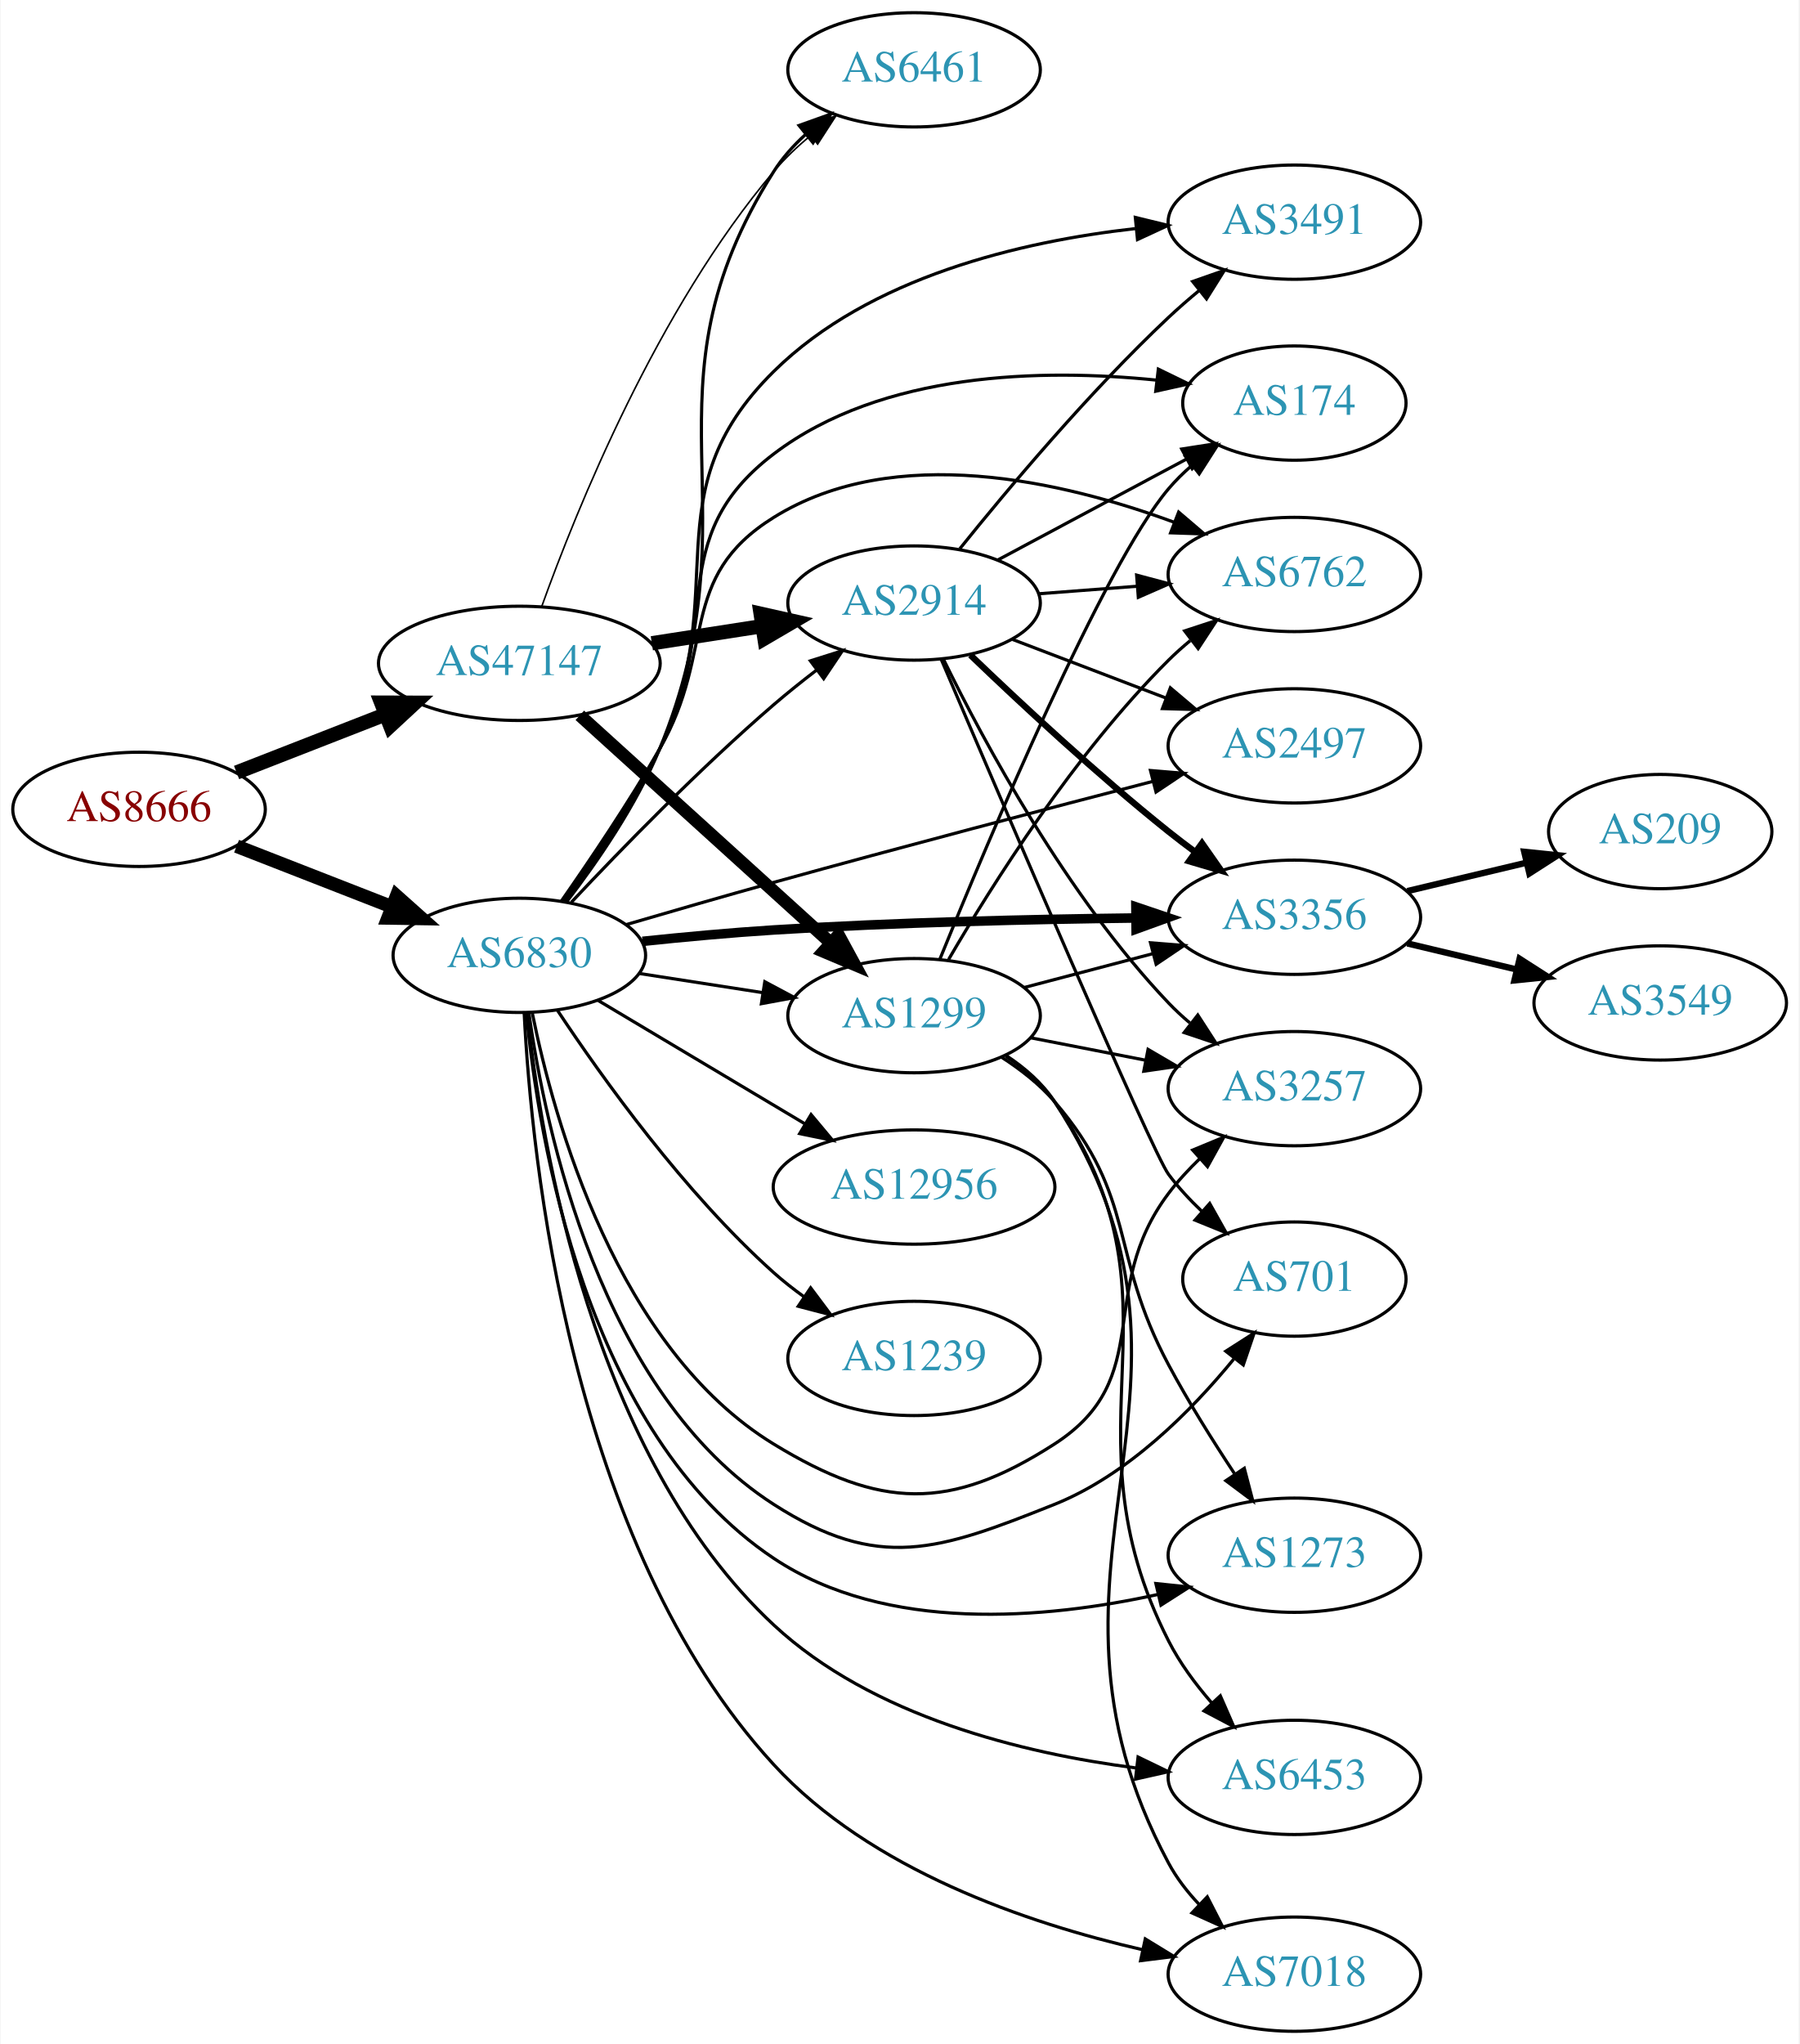
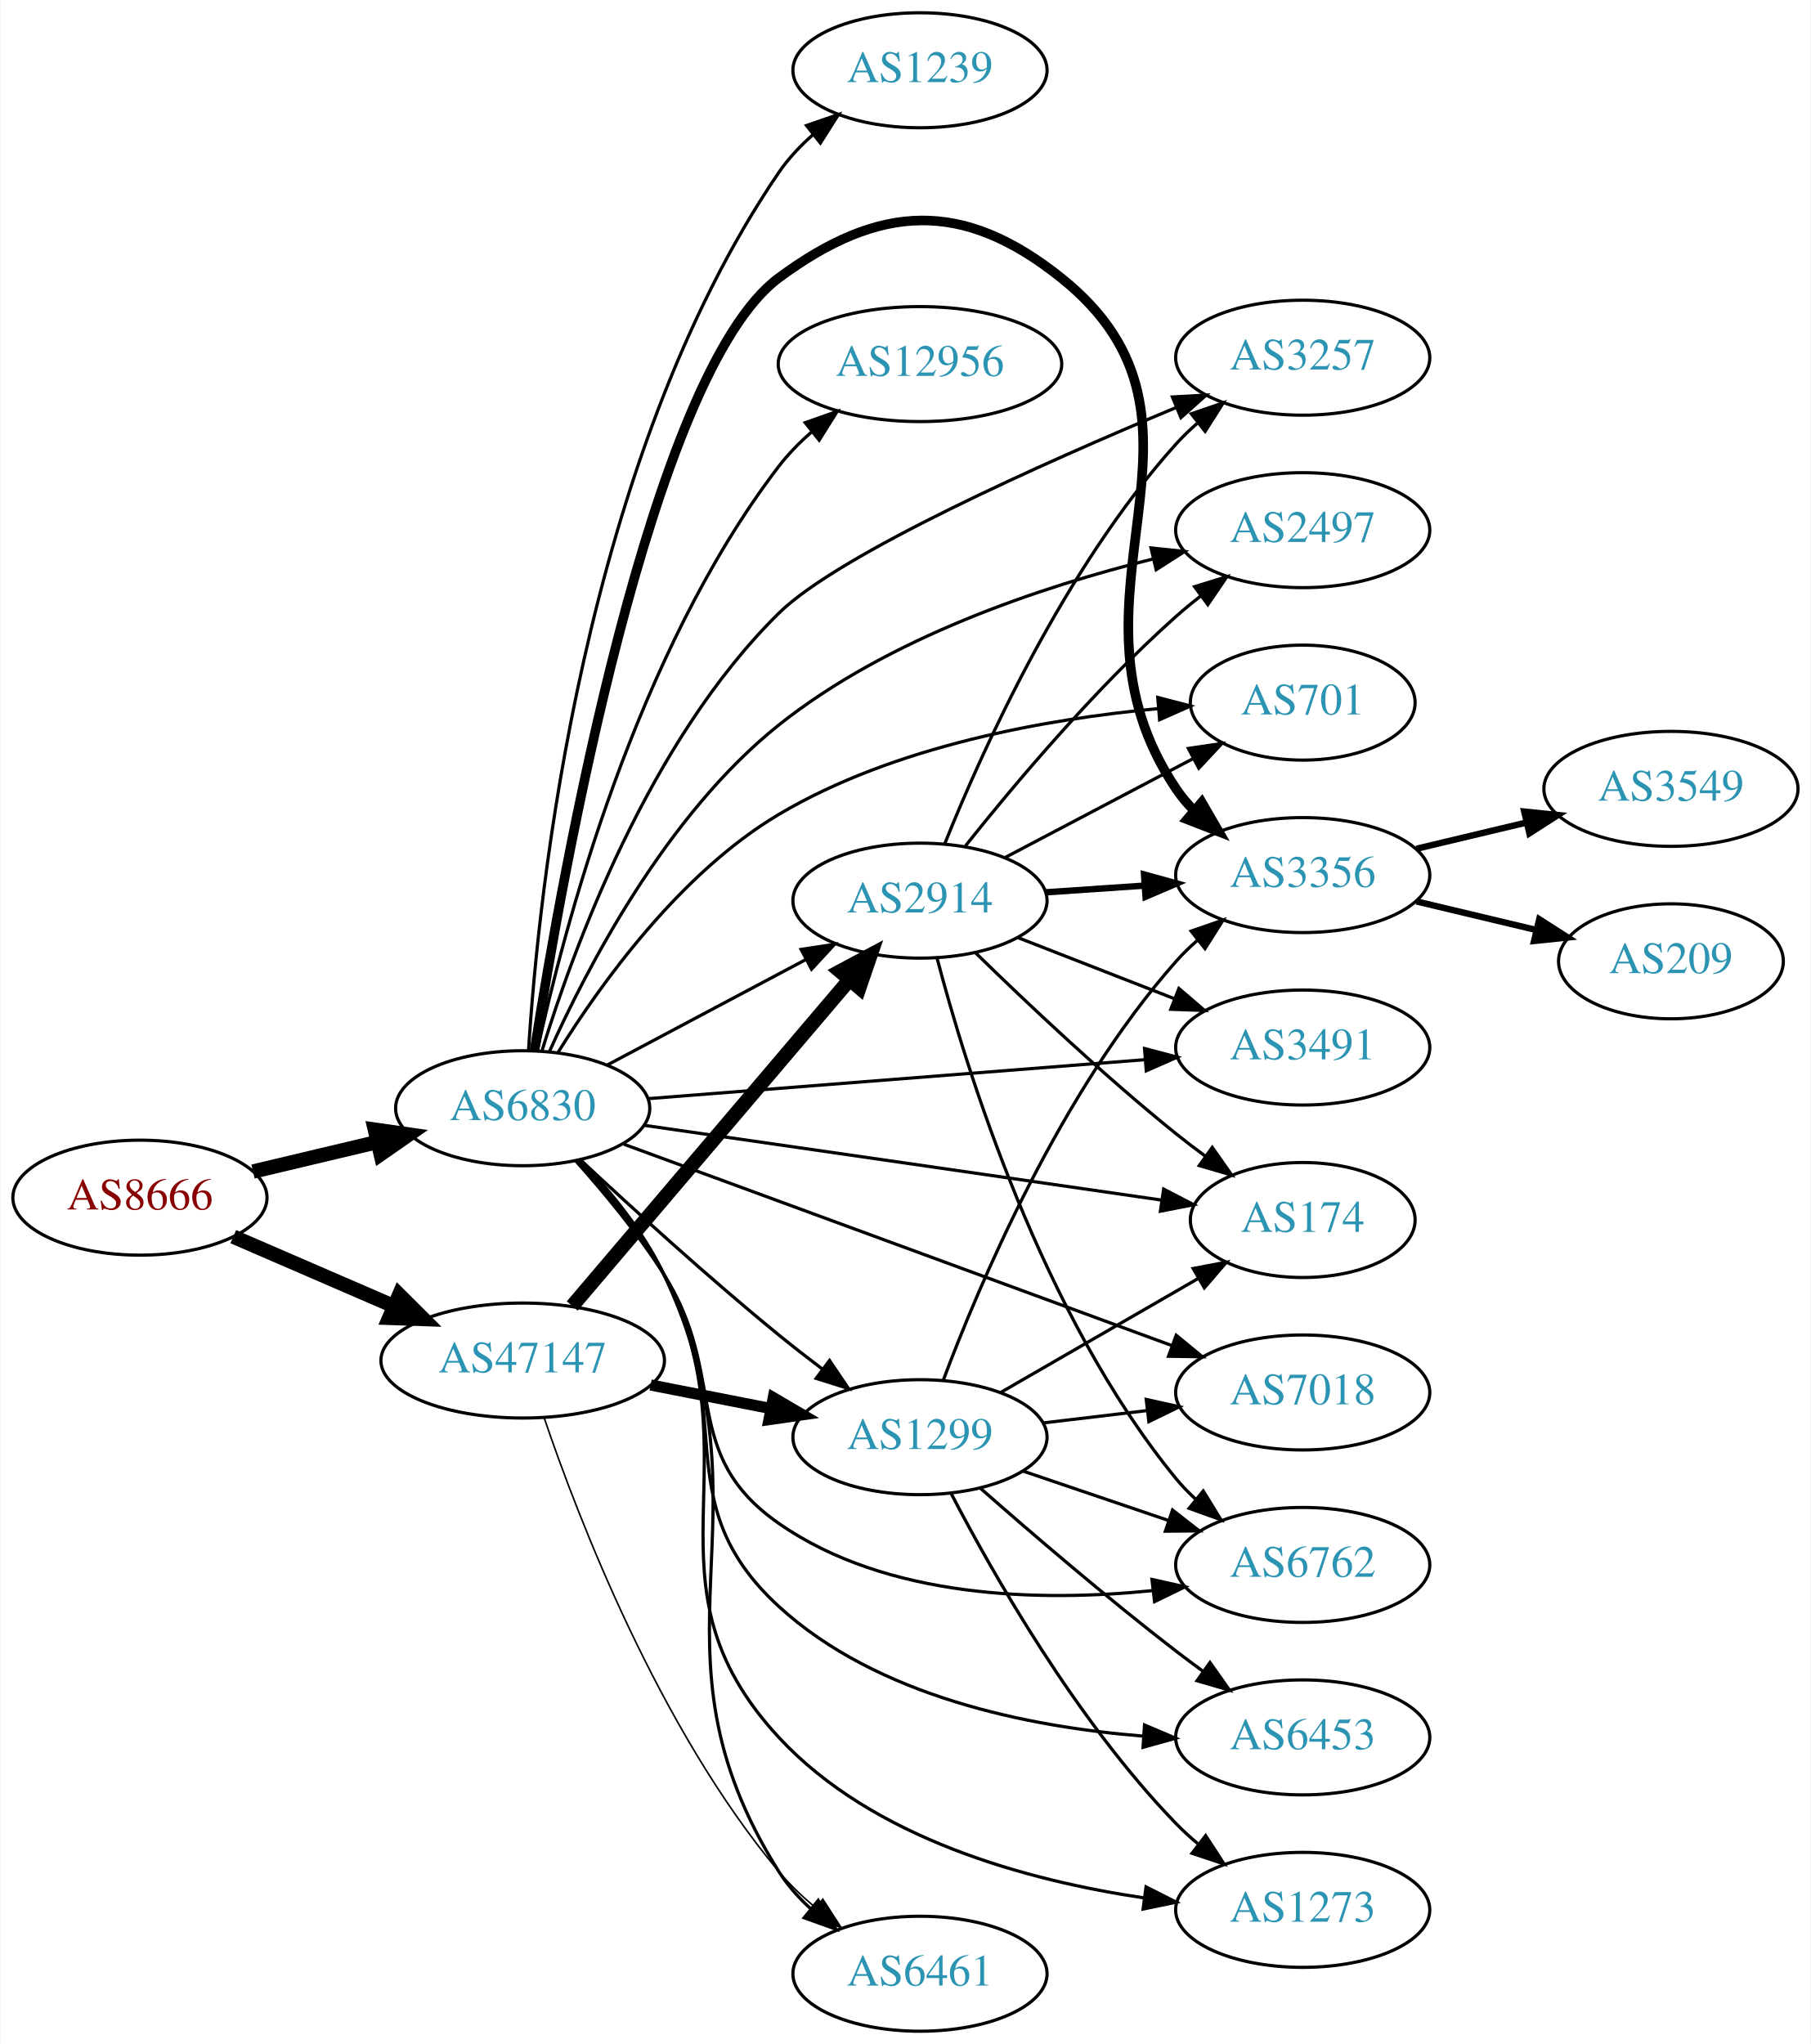
- <svg xmlns="http://www.w3.org/2000/svg" xmlns:xlink="http://www.w3.org/1999/xlink" width="567pt" height="644pt" viewBox="0.00 0.00 566.66 644.00">
-   <g id="graph0" class="graph" transform="scale(1 1) rotate(0) translate(4 640)">
-     <polygon fill="white" stroke="none" points="-4,4 -4,-640 562.663,-640 562.663,4 -4,4" />
+ <svg xmlns="http://www.w3.org/2000/svg" xmlns:xlink="http://www.w3.org/1999/xlink" width="567pt" height="640pt" viewBox="0.00 0.00 566.66 640.00">
+   <g id="graph0" class="graph" transform="scale(1 1) rotate(0) translate(4 636)">
+     <polygon fill="white" stroke="none" points="-4,4 -4,-636 562.663,-636 562.663,4 -4,4" />
    <g id="node1" class="node">
      <g id="a_node1">
        <a xlink:href="/asn/8666" xlink:title="AS8666 ~ FiberLink GmbH [AT]">
-           <ellipse fill="#ffffff" stroke="black" cx="39.647" cy="-385" rx="39.794" ry="18" />
-           <text text-anchor="middle" x="39.647" y="-381.3" font-family="Times,serif" font-size="14.00" fill="#880000">AS8666</text>
+           <ellipse fill="#ffffff" stroke="black" cx="39.647" cy="-261" rx="39.794" ry="18" />
+           <text text-anchor="middle" x="39.647" y="-257.3" font-family="Times,serif" font-size="14.00" fill="#880000">AS8666</text>
        </a>
      </g>
    </g>
    <g id="node2" class="node">
      <g id="a_node2">
        <a xlink:href="/asn/6830" xlink:title="AS6830 ~ LibertyGlobal [AT]">
-           <ellipse fill="#ffffff" stroke="black" cx="159.489" cy="-339" rx="39.794" ry="18" />
-           <text text-anchor="middle" x="159.489" y="-335.3" font-family="Times,serif" font-size="14.00" fill="#2c94b3">AS6830</text>
+           <ellipse fill="#ffffff" stroke="black" cx="159.489" cy="-289" rx="39.794" ry="18" />
+           <text text-anchor="middle" x="159.489" y="-285.3" font-family="Times,serif" font-size="14.00" fill="#2c94b3">AS6830</text>
        </a>
      </g>
    </g>
    <g id="edge1" class="edge">
-       <path fill="none" stroke="black" stroke-width="4.25" d="M70.383,-373.392C85.177,-367.618 103.254,-360.561 119.176,-354.346" />
-       <polygon fill="black" stroke="black" stroke-width="4.25" points="120.799,-357.705 128.762,-350.604 118.094,-350.776 120.799,-357.705" />
+       <path fill="none" stroke="black" stroke-width="4.5" d="M75.048,-269.174C87.163,-272.053 100.961,-275.331 113.8,-278.382" />
+       <polygon fill="black" stroke="black" stroke-width="4.5" points="113.201,-282.286 123.841,-280.767 115.022,-274.625 113.201,-282.286" />
    </g>
    <g id="node3" class="node">
      <g id="a_node3">
        <a xlink:href="/asn/47147" xlink:title="AS47147 ~ ANEXIA Internetdienstleistungs GmbH [AT]">
-           <ellipse fill="#ffffff" stroke="black" cx="159.489" cy="-431" rx="44.393" ry="18" />
-           <text text-anchor="middle" x="159.489" y="-427.3" font-family="Times,serif" font-size="14.00" fill="#2c94b3">AS47147</text>
+           <ellipse fill="#ffffff" stroke="black" cx="159.489" cy="-210" rx="44.393" ry="18" />
+           <text text-anchor="middle" x="159.489" y="-206.3" font-family="Times,serif" font-size="14.00" fill="#2c94b3">AS47147</text>
        </a>
      </g>
    </g>
    <g id="edge2" class="edge">
-       <path fill="none" stroke="black" stroke-width="4.5" d="M70.383,-396.608C84.612,-402.162 101.879,-408.902 117.344,-414.939" />
-       <polygon fill="black" stroke="black" stroke-width="4.5" points="115.949,-418.621 126.696,-418.59 118.813,-411.285 115.949,-418.621" />
+       <path fill="none" stroke="black" stroke-width="4.5" d="M68.873,-248.784C83.9,-242.281 102.622,-234.178 119.062,-227.063" />
+       <polygon fill="black" stroke="black" stroke-width="4.5" points="120.82,-230.593 128.433,-223.008 117.692,-223.366 120.82,-230.593" />
    </g>
    <g id="node4" class="node">
      <g id="a_node4">
-         <a xlink:href="/asn/6461" xlink:title="AS6461 ~ Zayo Bandwidth [US]">
-           <ellipse fill="#ffffff" stroke="black" cx="283.881" cy="-618" rx="39.794" ry="18" />
-           <text text-anchor="middle" x="283.881" y="-614.3" font-family="Times,serif" font-size="14.00" fill="#2c94b3">AS6461</text>
+         <a xlink:href="/asn/2914" xlink:title="AS2914 ~ NTT America, Inc. [US]">
+           <ellipse fill="#ffffff" stroke="black" cx="283.881" cy="-354" rx="39.794" ry="18" />
+           <text text-anchor="middle" x="283.881" y="-350.3" font-family="Times,serif" font-size="14.00" fill="#2c94b3">AS2914</text>
        </a>
      </g>
    </g>
    <g id="edge3" class="edge">
-       <path fill="none" stroke="black" d="M174.401,-355.873C184.041,-368.412 196.406,-386.337 203.685,-404 235.103,-480.236 195.59,-516.325 239.685,-586 242.352,-590.214 245.788,-594.063 249.555,-597.516" />
-       <polygon fill="black" stroke="black" points="247.639,-600.468 257.614,-604.037 252.042,-595.026 247.639,-600.468" />
+       <path fill="none" stroke="black" d="M185.849,-302.468C203.862,-312.034 228.27,-324.997 248.1,-335.528" />
+       <polygon fill="black" stroke="black" points="246.659,-338.726 257.133,-340.326 249.943,-332.544 246.659,-338.726" />
    </g>
    <g id="node5" class="node">
      <g id="a_node5">
-         <a xlink:href="/asn/2497" xlink:title="AS2497 ~ Internet Initiative Japan Inc. [JP]">
-           <ellipse fill="#ffffff" stroke="black" cx="403.724" cy="-405" rx="39.794" ry="18" />
-           <text text-anchor="middle" x="403.724" y="-401.3" font-family="Times,serif" font-size="14.00" fill="#2c94b3">AS2497</text>
+         <a xlink:href="/asn/1239" xlink:title="AS1239 ~ Sprint [US]">
+           <ellipse fill="#ffffff" stroke="black" cx="283.881" cy="-614" rx="39.794" ry="18" />
+           <text text-anchor="middle" x="283.881" y="-610.3" font-family="Times,serif" font-size="14.00" fill="#2c94b3">AS1239</text>
        </a>
      </g>
    </g>
    <g id="edge4" class="edge">
-       <path fill="none" stroke="black" d="M193.189,-348.694C207.446,-352.869 224.37,-357.757 239.685,-362 280.079,-373.191 326.292,-385.315 359.178,-393.828" />
-       <polygon fill="black" stroke="black" points="358.377,-397.236 368.935,-396.349 360.128,-390.458 358.377,-397.236" />
+       <path fill="none" stroke="black" d="M161.327,-307.19C164.376,-355.934 178.223,-491.89 239.685,-582 242.633,-586.323 246.362,-590.287 250.388,-593.842" />
+       <polygon fill="black" stroke="black" points="248.356,-596.697 258.369,-600.161 252.702,-591.209 248.356,-596.697" />
    </g>
    <g id="node6" class="node">
      <g id="a_node6">
-         <a xlink:href="/asn/174" xlink:title="AS174 ~ Cogent Communications [US]">
-           <ellipse fill="#ffffff" stroke="black" cx="403.724" cy="-513" rx="35.194" ry="18" />
-           <text text-anchor="middle" x="403.724" y="-509.3" font-family="Times,serif" font-size="14.00" fill="#2c94b3">AS174</text>
+         <a xlink:href="/asn/3356" xlink:title="AS3356 ~ Level 3 Parent, LLC [US]">
+           <ellipse fill="#ffffff" stroke="black" cx="403.724" cy="-362" rx="39.794" ry="18" />
+           <text text-anchor="middle" x="403.724" y="-358.3" font-family="Times,serif" font-size="14.00" fill="#2c94b3">AS3356</text>
        </a>
      </g>
    </g>
    <g id="edge5" class="edge">
-       <path fill="none" stroke="black" d="M173.293,-356.026C182.513,-368.785 194.836,-386.916 203.685,-404 224.071,-443.356 204.391,-470.189 239.685,-497 273.903,-522.993 324.52,-523.878 360.26,-520.238" />
-       <polygon fill="black" stroke="black" points="360.857,-523.692 370.379,-519.047 360.039,-516.74 360.857,-523.692" />
+       <path fill="none" stroke="black" stroke-width="3" d="M163.201,-307.145C171.689,-361.208 199.588,-519.298 239.685,-549 271.253,-572.384 297.401,-573.541 328.077,-549 384.994,-503.467 323.455,-449.52 364.077,-389 365.702,-386.579 367.623,-384.309 369.727,-382.195" />
+       <polygon fill="black" stroke="black" stroke-width="3" points="372.094,-384.776 377.415,-375.614 367.542,-379.458 372.094,-384.776" />
    </g>
    <g id="node7" class="node">
      <g id="a_node7">
-         <a xlink:href="/asn/6762" xlink:title="AS6762 ~ TELECOM ITALIA SPARKLE S.p.A. [IT]">
-           <ellipse fill="#ffffff" stroke="black" cx="403.724" cy="-459" rx="39.794" ry="18" />
-           <text text-anchor="middle" x="403.724" y="-455.3" font-family="Times,serif" font-size="14.00" fill="#2c94b3">AS6762</text>
+         <a xlink:href="/asn/12956" xlink:title="AS12956 ~ TELXIUS [ES]">
+           <ellipse fill="#ffffff" stroke="black" cx="283.881" cy="-522" rx="44.393" ry="18" />
+           <text text-anchor="middle" x="283.881" y="-518.3" font-family="Times,serif" font-size="14.00" fill="#2c94b3">AS12956</text>
        </a>
      </g>
    </g>
    <g id="edge6" class="edge">
-       <path fill="none" stroke="black" d="M172.658,-355.998C181.673,-368.894 194.018,-387.208 203.685,-404 221.733,-435.351 208.965,-457.897 239.685,-477 277.816,-500.711 330.826,-488.385 365.921,-475.42" />
-       <polygon fill="black" stroke="black" points="367.259,-478.654 375.317,-471.775 364.728,-472.128 367.259,-478.654" />
+       <path fill="none" stroke="black" d="M164.066,-307.049C172.175,-344.391 194.832,-431.519 239.685,-490 242.653,-493.869 246.209,-497.492 249.989,-500.808" />
+       <polygon fill="black" stroke="black" points="247.948,-503.658 257.946,-507.164 252.317,-498.188 247.948,-503.658" />
    </g>
    <g id="node8" class="node">
      <g id="a_node8">
-         <a xlink:href="/asn/1273" xlink:title="AS1273 ~ Vodafone Group PLC [EU]">
-           <ellipse fill="#ffffff" stroke="black" cx="403.724" cy="-150" rx="39.794" ry="18" />
-           <text text-anchor="middle" x="403.724" y="-146.3" font-family="Times,serif" font-size="14.00" fill="#2c94b3">AS1273</text>
+         <a xlink:href="/asn/3257" xlink:title="AS3257 ~ GTT [DE]">
+           <ellipse fill="#ffffff" stroke="black" cx="403.724" cy="-524" rx="39.794" ry="18" />
+           <text text-anchor="middle" x="403.724" y="-520.3" font-family="Times,serif" font-size="14.00" fill="#2c94b3">AS3257</text>
        </a>
      </g>
    </g>
    <g id="edge7" class="edge">
-       <path fill="none" stroke="black" d="M161.718,-320.803C165.478,-281.375 180.51,-188.444 239.685,-149 275.163,-125.351 325.337,-129.879 360.63,-137.612" />
-       <polygon fill="black" stroke="black" points="360.081,-141.079 370.618,-139.972 361.691,-134.266 360.081,-141.079" />
+       <path fill="none" stroke="black" d="M165.558,-307.062C175.209,-338.548 198.974,-403.943 239.685,-444 258.45,-462.464 322.109,-490.88 364.107,-508.408" />
+       <polygon fill="black" stroke="black" points="362.917,-511.704 373.496,-512.296 365.596,-505.236 362.917,-511.704" />
    </g>
    <g id="node9" class="node">
      <g id="a_node9">
-         <a xlink:href="/asn/3356" xlink:title="AS3356 ~ Level 3 Parent, LLC [US]">
-           <ellipse fill="#ffffff" stroke="black" cx="403.724" cy="-351" rx="39.794" ry="18" />
-           <text text-anchor="middle" x="403.724" y="-347.3" font-family="Times,serif" font-size="14.00" fill="#2c94b3">AS3356</text>
+         <a xlink:href="/asn/2497" xlink:title="AS2497 ~ Internet Initiative Japan Inc. [JP]">
+           <ellipse fill="#ffffff" stroke="black" cx="403.724" cy="-470" rx="39.794" ry="18" />
+           <text text-anchor="middle" x="403.724" y="-466.3" font-family="Times,serif" font-size="14.00" fill="#2c94b3">AS2497</text>
        </a>
      </g>
    </g>
    <g id="edge8" class="edge">
-       <path fill="none" stroke="black" stroke-width="3" d="M198.307,-343.412C211.395,-344.782 226.169,-346.153 239.685,-347 277.933,-349.398 321.313,-350.378 353.705,-350.77" />
-       <polygon fill="black" stroke="black" stroke-width="3" points="353.779,-354.271 363.816,-350.877 353.854,-347.271 353.779,-354.271" />
+       <path fill="none" stroke="black" d="M167.8,-306.615C179.391,-332.517 204.349,-380.847 239.685,-409 273.999,-436.338 321.824,-452.287 356.803,-460.972" />
+       <polygon fill="black" stroke="black" points="356.222,-464.431 366.76,-463.336 357.839,-457.621 356.222,-464.431" />
    </g>
    <g id="node10" class="node">
      <g id="a_node10">
-         <a xlink:href="/asn/701" xlink:title="AS701 ~ UUNET [US]">
-           <ellipse fill="#ffffff" stroke="black" cx="403.724" cy="-237" rx="35.194" ry="18" />
-           <text text-anchor="middle" x="403.724" y="-233.3" font-family="Times,serif" font-size="14.00" fill="#2c94b3">AS701</text>
+         <a xlink:href="/asn/7018" xlink:title="AS7018 ~ AT&amp;T Services, Inc. [US]">
+           <ellipse fill="#ffffff" stroke="black" cx="403.724" cy="-200" rx="39.794" ry="18" />
+           <text text-anchor="middle" x="403.724" y="-196.3" font-family="Times,serif" font-size="14.00" fill="#2c94b3">AS7018</text>
        </a>
      </g>
    </g>
    <g id="edge9" class="edge">
-       <path fill="none" stroke="black" d="M162.483,-320.991C167.635,-284.228 185.065,-201.067 239.685,-166 272.744,-144.776 291.597,-151.422 328.077,-166 351.13,-175.213 371.13,-195.308 384.609,-211.776" />
-       <polygon fill="black" stroke="black" points="382.119,-214.273 391.046,-219.981 387.627,-209.953 382.119,-214.273" />
+       <path fill="none" stroke="black" d="M191.168,-277.728C234.76,-261.712 314.665,-232.354 362.816,-214.663" />
+       <polygon fill="black" stroke="black" points="364.114,-217.914 372.294,-211.18 361.7,-211.344 364.114,-217.914" />
    </g>
    <g id="node11" class="node">
      <g id="a_node11">
-         <a xlink:href="/asn/6453" xlink:title="AS6453 ~ TATA COMMUNICATIONS (AMERICA) INC [US]">
-           <ellipse fill="#ffffff" stroke="black" cx="403.724" cy="-80" rx="39.794" ry="18" />
-           <text text-anchor="middle" x="403.724" y="-76.3" font-family="Times,serif" font-size="14.00" fill="#2c94b3">AS6453</text>
+         <a xlink:href="/asn/701" xlink:title="AS701 ~ UUNET [US]">
+           <ellipse fill="#ffffff" stroke="black" cx="403.724" cy="-416" rx="35.194" ry="18" />
+           <text text-anchor="middle" x="403.724" y="-412.3" font-family="Times,serif" font-size="14.00" fill="#2c94b3">AS701</text>
        </a>
      </g>
    </g>
    <g id="edge10" class="edge">
-       <path fill="none" stroke="black" d="M161.973,-320.777C166.275,-280.097 182.375,-181.285 239.685,-128 270.662,-99.199 318.069,-87.602 353.792,-82.973" />
-       <polygon fill="black" stroke="black" points="354.469,-86.418 364.003,-81.796 353.668,-79.464 354.469,-86.418" />
+       <path fill="none" stroke="black" d="M170.635,-306.608C183.771,-327.734 208.696,-362.603 239.685,-381 276.007,-402.563 323.887,-410.916 358.351,-414.112" />
+       <polygon fill="black" stroke="black" points="358.337,-417.623 368.589,-414.948 358.907,-410.646 358.337,-417.623" />
    </g>
    <g id="node12" class="node">
      <g id="a_node12">
-         <a xlink:href="/asn/2914" xlink:title="AS2914 ~ NTT America, Inc. [US]">
-           <ellipse fill="#ffffff" stroke="black" cx="283.881" cy="-450" rx="39.794" ry="18" />
-           <text text-anchor="middle" x="283.881" y="-446.3" font-family="Times,serif" font-size="14.00" fill="#2c94b3">AS2914</text>
+         <a xlink:href="/asn/1299" xlink:title="AS1299 ~ Telia Carrier [EU]">
+           <ellipse fill="#ffffff" stroke="black" cx="283.881" cy="-186" rx="39.794" ry="18" />
+           <text text-anchor="middle" x="283.881" y="-182.3" font-family="Times,serif" font-size="14.00" fill="#2c94b3">AS1299</text>
        </a>
      </g>
    </g>
    <g id="edge11" class="edge">
-       <path fill="none" stroke="black" d="M175.905,-355.753C191.402,-372.257 216.286,-397.852 239.685,-418 243.929,-421.654 248.556,-425.353 253.154,-428.875" />
-       <polygon fill="black" stroke="black" points="251.205,-431.788 261.309,-434.976 255.398,-426.183 251.205,-431.788" />
+       <path fill="none" stroke="black" d="M177.693,-272.728C193.466,-258.017 217.649,-235.975 239.685,-218 244.024,-214.46 248.702,-210.822 253.322,-207.326" />
+       <polygon fill="black" stroke="black" points="255.563,-210.021 261.489,-201.238 251.379,-204.409 255.563,-210.021" />
    </g>
    <g id="node13" class="node">
      <g id="a_node13">
-         <a xlink:href="/asn/12956" xlink:title="AS12956 ~ TELXIUS [ES]">
-           <ellipse fill="#ffffff" stroke="black" cx="283.881" cy="-266" rx="44.393" ry="18" />
-           <text text-anchor="middle" x="283.881" y="-262.3" font-family="Times,serif" font-size="14.00" fill="#2c94b3">AS12956</text>
+         <a xlink:href="/asn/174" xlink:title="AS174 ~ Cogent Communications [US]">
+           <ellipse fill="#ffffff" stroke="black" cx="403.724" cy="-254" rx="35.194" ry="18" />
+           <text text-anchor="middle" x="403.724" y="-250.3" font-family="Times,serif" font-size="14.00" fill="#2c94b3">AS174</text>
        </a>
      </g>
    </g>
    <g id="edge12" class="edge">
-       <path fill="none" stroke="black" d="M184.378,-324.752C202.921,-313.691 228.855,-298.223 249.458,-285.935" />
-       <polygon fill="black" stroke="black" points="251.418,-288.841 258.213,-280.713 247.832,-282.83 251.418,-288.841" />
+       <path fill="none" stroke="black" d="M197.543,-283.646C241.161,-277.344 313.481,-266.894 359.582,-260.233" />
+       <polygon fill="black" stroke="black" points="360.172,-263.685 369.569,-258.79 359.171,-256.757 360.172,-263.685" />
    </g>
    <g id="node14" class="node">
      <g id="a_node14">
-         <a xlink:href="/asn/3257" xlink:title="AS3257 ~ GTT [DE]">
-           <ellipse fill="#ffffff" stroke="black" cx="403.724" cy="-297" rx="39.794" ry="18" />
-           <text text-anchor="middle" x="403.724" y="-293.3" font-family="Times,serif" font-size="14.00" fill="#2c94b3">AS3257</text>
+         <a xlink:href="/asn/6453" xlink:title="AS6453 ~ TATA COMMUNICATIONS (AMERICA) INC [US]">
+           <ellipse fill="#ffffff" stroke="black" cx="403.724" cy="-92" rx="39.794" ry="18" />
+           <text text-anchor="middle" x="403.724" y="-88.3" font-family="Times,serif" font-size="14.00" fill="#2c94b3">AS6453</text>
        </a>
      </g>
    </g>
    <g id="edge13" class="edge">
-       <path fill="none" stroke="black" d="M163.571,-320.839C170.397,-287.032 190.283,-215.146 239.685,-185 273.22,-164.536 295.037,-163.747 328.077,-185 360.528,-205.874 340.855,-233.186 364.077,-264 366.978,-267.849 370.4,-271.558 373.989,-275.011" />
-       <polygon fill="black" stroke="black" points="371.689,-277.65 381.478,-281.704 376.354,-272.43 371.689,-277.65" />
+       <path fill="none" stroke="black" d="M176.976,-272.357C185.847,-262.681 196.425,-249.883 203.685,-237 227.7,-194.388 203.629,-166.052 239.685,-133 270.526,-104.728 317.95,-95.263 353.714,-92.407" />
+       <polygon fill="black" stroke="black" points="354.185,-95.884 363.937,-91.743 353.731,-88.898 354.185,-95.884" />
    </g>
    <g id="node15" class="node">
      <g id="a_node15">
-         <a xlink:href="/asn/1239" xlink:title="AS1239 ~ Sprint [US]">
-           <ellipse fill="#ffffff" stroke="black" cx="283.881" cy="-212" rx="39.794" ry="18" />
-           <text text-anchor="middle" x="283.881" y="-208.3" font-family="Times,serif" font-size="14.00" fill="#2c94b3">AS1239</text>
+         <a xlink:href="/asn/1273" xlink:title="AS1273 ~ Vodafone Group PLC [EU]">
+           <ellipse fill="#ffffff" stroke="black" cx="403.724" cy="-38" rx="39.794" ry="18" />
+           <text text-anchor="middle" x="403.724" y="-34.3" font-family="Times,serif" font-size="14.00" fill="#2c94b3">AS1273</text>
        </a>
      </g>
    </g>
    <g id="edge14" class="edge">
-       <path fill="none" stroke="black" d="M171.549,-321.598C185.606,-300.385 211.461,-264.249 239.685,-239 242.641,-236.356 245.887,-233.81 249.23,-231.408" />
-       <polygon fill="black" stroke="black" points="251.284,-234.245 257.632,-225.763 247.38,-228.434 251.284,-234.245" />
+       <path fill="none" stroke="black" d="M177.43,-272.599C186.442,-262.999 197.011,-250.196 203.685,-237 233.655,-177.747 194.562,-140.713 239.685,-92 269.134,-60.208 317.694,-47.109 354.173,-41.726" />
+       <polygon fill="black" stroke="black" points="354.665,-45.191 364.116,-40.403 353.742,-38.252 354.665,-45.191" />
    </g>
    <g id="node16" class="node">
      <g id="a_node16">
-         <a xlink:href="/asn/1299" xlink:title="AS1299 ~ Telia Carrier [EU]">
-           <ellipse fill="#ffffff" stroke="black" cx="283.881" cy="-320" rx="39.794" ry="18" />
-           <text text-anchor="middle" x="283.881" y="-316.3" font-family="Times,serif" font-size="14.00" fill="#2c94b3">AS1299</text>
+         <a xlink:href="/asn/3491" xlink:title="AS3491 ~ PCCW Global, Inc. [US]">
+           <ellipse fill="#ffffff" stroke="black" cx="403.724" cy="-308" rx="39.794" ry="18" />
+           <text text-anchor="middle" x="403.724" y="-304.3" font-family="Times,serif" font-size="14.00" fill="#2c94b3">AS3491</text>
        </a>
      </g>
    </g>
    <g id="edge15" class="edge">
-       <path fill="none" stroke="black" d="M197.211,-333.299C209.434,-331.402 223.217,-329.262 236.097,-327.263" />
-       <polygon fill="black" stroke="black" points="236.841,-330.689 246.185,-325.697 235.767,-323.772 236.841,-330.689" />
+       <path fill="none" stroke="black" d="M198.605,-291.99C240.72,-295.293 308.633,-300.62 354.438,-304.213" />
+       <polygon fill="black" stroke="black" points="354.188,-307.704 364.431,-304.996 354.735,-300.725 354.188,-307.704" />
    </g>
    <g id="node17" class="node">
      <g id="a_node17">
-         <a xlink:href="/asn/7018" xlink:title="AS7018 ~ AT&amp;T Services, Inc. [US]">
-           <ellipse fill="#ffffff" stroke="black" cx="403.724" cy="-18" rx="39.794" ry="18" />
-           <text text-anchor="middle" x="403.724" y="-14.3" font-family="Times,serif" font-size="14.00" fill="#2c94b3">AS7018</text>
+         <a xlink:href="/asn/6461" xlink:title="AS6461 ~ Zayo Bandwidth [US]">
+           <ellipse fill="#ffffff" stroke="black" cx="283.881" cy="-18" rx="39.794" ry="18" />
+           <text text-anchor="middle" x="283.881" y="-14.3" font-family="Times,serif" font-size="14.00" fill="#2c94b3">AS6461</text>
        </a>
      </g>
    </g>
    <g id="edge16" class="edge">
-       <path fill="none" stroke="black" d="M161.006,-320.999C163.268,-275.387 175.352,-153.944 239.685,-84 270.107,-50.925 319.431,-34.066 355.871,-25.71" />
-       <polygon fill="black" stroke="black" points="356.744,-29.102 365.781,-23.572 355.268,-22.259 356.744,-29.102" />
+       <path fill="none" stroke="black" d="M177.703,-272.733C186.801,-263.174 197.364,-250.369 203.685,-237 239.864,-160.485 194.605,-121.633 239.685,-50 242.341,-45.779 245.771,-41.926 249.535,-38.471" />
+       <polygon fill="black" stroke="black" points="252.022,-40.961 257.591,-31.948 247.617,-35.521 252.022,-40.961" />
    </g>
    <g id="node18" class="node">
      <g id="a_node18">
-         <a xlink:href="/asn/3491" xlink:title="AS3491 ~ PCCW Global, Inc. [US]">
-           <ellipse fill="#ffffff" stroke="black" cx="403.724" cy="-570" rx="39.794" ry="18" />
-           <text text-anchor="middle" x="403.724" y="-566.3" font-family="Times,serif" font-size="14.00" fill="#2c94b3">AS3491</text>
+         <a xlink:href="/asn/6762" xlink:title="AS6762 ~ TELECOM ITALIA SPARKLE S.p.A. [IT]">
+           <ellipse fill="#ffffff" stroke="black" cx="403.724" cy="-146" rx="39.794" ry="18" />
+           <text text-anchor="middle" x="403.724" y="-142.3" font-family="Times,serif" font-size="14.00" fill="#2c94b3">AS6762</text>
        </a>
      </g>
    </g>
    <g id="edge17" class="edge">
-       <path fill="none" stroke="black" d="M173.681,-355.834C183.093,-368.498 195.487,-386.594 203.685,-404 227.229,-453.989 200.358,-484.185 239.685,-523 269.835,-552.758 317.559,-563.914 353.599,-567.977" />
-       <polygon fill="black" stroke="black" points="353.609,-571.495 363.902,-568.984 354.29,-564.528 353.609,-571.495" />
+       <path fill="none" stroke="black" d="M176.076,-272.529C184.871,-262.706 195.67,-249.706 203.685,-237 224.057,-204.708 208.368,-180.841 239.685,-159 273.602,-135.346 321.689,-134.397 356.85,-137.975" />
+       <polygon fill="black" stroke="black" points="356.519,-141.46 366.859,-139.149 357.335,-134.508 356.519,-141.46" />
+     </g>
+     <g id="edge20" class="edge">
+       <path fill="none" stroke="black" stroke-width="4.5" d="M175.01,-227.084C196.541,-252.417 237.051,-300.079 261.835,-329.238" />
+       <polygon fill="black" stroke="black" stroke-width="4.5" points="258.903,-331.868 268.379,-336.938 264.903,-326.768 258.903,-331.868" />
+     </g>
+     <g id="edge21" class="edge">
+       <path fill="none" stroke="black" stroke-width="3.5" d="M199.551,-202.34C211.466,-200.004 224.675,-197.414 236.998,-194.997" />
+       <polygon fill="black" stroke="black" stroke-width="3.5" points="237.954,-198.377 247.093,-193.018 236.607,-191.507 237.954,-198.377" />
    </g>
    <g id="edge22" class="edge">
-       <path fill="none" stroke="black" stroke-width="0.5" d="M166.511,-448.823C177.467,-479.378 202.965,-542.65 239.685,-586 243.067,-589.992 247.039,-593.771 251.181,-597.238" />
-       <polygon fill="black" stroke="black" stroke-width="0.5" points="249.198,-600.129 259.245,-603.495 253.49,-594.599 249.198,-600.129" />
-     </g>
-     <g id="edge21" class="edge">
-       <path fill="none" stroke="black" stroke-width="4.5" d="M201.244,-437.327C212.318,-439.046 224.401,-440.922 235.794,-442.69" />
-       <polygon fill="black" stroke="black" stroke-width="4.5" points="235.529,-446.634 246.014,-444.277 236.737,-438.852 235.529,-446.634" />
-     </g>
-     <g id="edge20" class="edge">
-       <path fill="none" stroke="black" stroke-width="4" d="M178.548,-414.622C199.458,-395.658 234.038,-364.297 257.61,-342.919" />
-       <polygon fill="black" stroke="black" stroke-width="4" points="260.09,-345.395 265.146,-336.085 255.387,-340.21 260.09,-345.395" />
+       <path fill="none" stroke="black" stroke-width="0.5" d="M166.202,-192.093C176.849,-160.732 202.108,-94.939 239.685,-50 243.041,-45.986 246.999,-42.196 251.134,-38.723" />
+       <polygon fill="black" stroke="black" stroke-width="0.5" points="253.444,-41.361 259.193,-32.462 249.149,-35.834 253.444,-41.361" />
+     </g>
+     <g id="edge23" class="edge">
+       <path fill="none" stroke="black" stroke-width="2" d="M323.141,-356.597C333.021,-357.268 343.787,-357.999 354.117,-358.7" />
+       <polygon fill="black" stroke="black" stroke-width="2" points="354.038,-362.203 364.252,-359.388 354.512,-355.219 354.038,-362.203" />
+     </g>
+     <g id="edge27" class="edge">
+       <path fill="none" stroke="black" d="M291.668,-371.897C303.225,-400.685 328.933,-457.995 364.077,-497 366.08,-499.223 368.3,-501.362 370.633,-503.395" />
+       <polygon fill="black" stroke="black" points="368.831,-506.432 378.852,-509.871 373.163,-500.933 368.831,-506.432" />
+     </g>
+     <g id="edge28" class="edge">
+       <path fill="none" stroke="black" d="M298.12,-371.147C313.045,-389.907 338.572,-420.325 364.077,-443 366.524,-445.175 369.15,-447.33 371.839,-449.417" />
+       <polygon fill="black" stroke="black" points="369.857,-452.304 379.98,-455.431 374.016,-446.674 369.857,-452.304" />
+     </g>
+     <g id="edge26" class="edge">
+       <path fill="none" stroke="black" d="M310.451,-367.453C327.708,-376.532 350.656,-388.606 369.349,-398.441" />
+       <polygon fill="black" stroke="black" points="367.932,-401.65 378.412,-403.209 371.191,-395.455 367.932,-401.65" />
+     </g>
+     <g id="edge29" class="edge">
+       <path fill="none" stroke="black" d="M301.287,-337.654C316.909,-322.389 341.345,-299.28 364.077,-281 366.991,-278.657 370.096,-276.29 373.231,-273.982" />
+       <polygon fill="black" stroke="black" points="375.395,-276.738 381.488,-268.071 371.32,-271.046 375.395,-276.738" />
+     </g>
+     <g id="edge25" class="edge">
+       <path fill="none" stroke="black" d="M314.618,-342.392C329.412,-336.618 347.489,-329.561 363.41,-323.346" />
+       <polygon fill="black" stroke="black" points="364.954,-326.501 372.997,-319.604 362.408,-319.98 364.954,-326.501" />
+     </g>
+     <g id="edge24" class="edge">
+       <path fill="none" stroke="black" d="M289.213,-336.08C298.284,-301.471 321.998,-224.326 364.077,-173 365.926,-170.745 368.008,-168.595 370.224,-166.564" />
+       <polygon fill="black" stroke="black" points="372.573,-169.165 378.122,-160.139 368.156,-163.734 372.573,-169.165" />
    </g>
    <g id="node19" class="node">
      <g id="a_node19">
-         <a xlink:href="/asn/209" xlink:title="AS209 ~ CenturyLink Communications, LLC [US]">
-           <ellipse fill="#ffffff" stroke="black" cx="519.017" cy="-378" rx="35.194" ry="18" />
-           <text text-anchor="middle" x="519.017" y="-374.3" font-family="Times,serif" font-size="14.00" fill="#2c94b3">AS209</text>
+         <a xlink:href="/asn/3549" xlink:title="AS3549 ~ Level 3 Parent, LLC [US]">
+           <ellipse fill="#ffffff" stroke="black" cx="519.017" cy="-389" rx="39.794" ry="18" />
+           <text text-anchor="middle" x="519.017" y="-385.3" font-family="Times,serif" font-size="14.00" fill="#2c94b3">AS3549</text>
        </a>
      </g>
    </g>
    <g id="edge18" class="edge">
-       <path fill="none" stroke="black" stroke-width="2" d="M439.331,-359.248C451.125,-362.058 464.43,-365.229 476.698,-368.153" />
-       <polygon fill="black" stroke="black" stroke-width="2" points="476.164,-371.624 486.703,-370.537 477.787,-364.814 476.164,-371.624" />
+       <path fill="none" stroke="black" stroke-width="2" d="M439.331,-370.248C450.202,-372.838 462.357,-375.735 473.799,-378.462" />
+       <polygon fill="black" stroke="black" stroke-width="2" points="473.082,-381.889 483.621,-380.803 474.705,-375.08 473.082,-381.889" />
    </g>
    <g id="node20" class="node">
      <g id="a_node20">
-         <a xlink:href="/asn/3549" xlink:title="AS3549 ~ Level 3 Parent, LLC [US]">
-           <ellipse fill="#ffffff" stroke="black" cx="519.017" cy="-324" rx="39.794" ry="18" />
-           <text text-anchor="middle" x="519.017" y="-320.3" font-family="Times,serif" font-size="14.00" fill="#2c94b3">AS3549</text>
+         <a xlink:href="/asn/209" xlink:title="AS209 ~ CenturyLink Communications, LLC [US]">
+           <ellipse fill="#ffffff" stroke="black" cx="519.017" cy="-335" rx="35.194" ry="18" />
+           <text text-anchor="middle" x="519.017" y="-331.3" font-family="Times,serif" font-size="14.00" fill="#2c94b3">AS209</text>
        </a>
      </g>
    </g>
    <g id="edge19" class="edge">
-       <path fill="none" stroke="black" stroke-width="2" d="M439.331,-342.752C450.202,-340.162 462.357,-337.265 473.799,-334.538" />
-       <polygon fill="black" stroke="black" stroke-width="2" points="474.705,-337.92 483.621,-332.197 473.082,-331.111 474.705,-337.92" />
+       <path fill="none" stroke="black" stroke-width="2" d="M439.331,-353.752C451.125,-350.942 464.43,-347.771 476.698,-344.847" />
+       <polygon fill="black" stroke="black" stroke-width="2" points="477.787,-348.186 486.703,-342.463 476.164,-341.376 477.787,-348.186" />
    </g>
    <g id="edge33" class="edge">
-       <path fill="none" stroke="black" d="M314.923,-438.528C329.605,-432.921 347.466,-426.101 363.236,-420.079" />
-       <polygon fill="black" stroke="black" points="364.644,-423.288 372.737,-416.451 362.146,-416.749 364.644,-423.288" />
-     </g>
-     <g id="edge36" class="edge">
-       <path fill="none" stroke="black" d="M310.161,-463.515C327.597,-472.836 350.943,-485.317 369.826,-495.413" />
-       <polygon fill="black" stroke="black" points="368.223,-498.524 378.692,-500.153 371.524,-492.351 368.223,-498.524" />
+       <path fill="none" stroke="black" d="M291.125,-203.7C302.242,-233.387 327.759,-293.987 364.077,-335 366.061,-337.24 368.267,-339.392 370.59,-341.433" />
+       <polygon fill="black" stroke="black" points="368.779,-344.463 378.793,-347.924 373.123,-338.974 368.779,-344.463" />
+     </g>
+     <g id="edge31" class="edge">
+       <path fill="none" stroke="black" d="M322.491,-190.468C332.802,-191.693 344.12,-193.038 354.92,-194.321" />
+       <polygon fill="black" stroke="black" points="354.724,-197.822 365.067,-195.526 355.55,-190.871 354.724,-197.822" />
+     </g>
+     <g id="edge34" class="edge">
+       <path fill="none" stroke="black" d="M309.013,-199.925C326.917,-210.256 351.498,-224.441 370.993,-235.69" />
+       <polygon fill="black" stroke="black" points="369.415,-238.82 379.826,-240.787 372.914,-232.757 369.415,-238.82" />
    </g>
    <g id="edge32" class="edge">
-       <path fill="none" stroke="black" d="M323.141,-452.922C333.021,-453.677 343.787,-454.499 354.117,-455.288" />
-       <polygon fill="black" stroke="black" points="354.015,-458.79 364.252,-456.062 354.548,-451.81 354.015,-458.79" />
-     </g>
-     <g id="edge31" class="edge">
-       <path fill="none" stroke="black" stroke-width="2" d="M301.626,-433.614C317.285,-418.576 341.57,-395.972 364.077,-378 366.782,-375.841 369.647,-373.658 372.546,-371.519" />
-       <polygon fill="black" stroke="black" stroke-width="2" points="374.622,-374.337 380.701,-365.66 370.538,-368.652 374.622,-374.337" />
+       <path fill="none" stroke="black" d="M302.732,-170.078C318.532,-156.186 342.384,-135.697 364.077,-119 366.82,-116.889 369.71,-114.739 372.626,-112.62" />
+       <polygon fill="black" stroke="black" points="374.692,-115.445 380.804,-106.791 370.629,-109.745 374.692,-115.445" />
+     </g>
+     <g id="edge30" class="edge">
+       <path fill="none" stroke="black" d="M293.572,-168.499C306.533,-143.561 332.784,-97.255 364.077,-65 366.161,-62.852 368.438,-60.767 370.81,-58.771" />
+       <polygon fill="black" stroke="black" points="373.33,-61.247 379.102,-52.362 369.049,-55.708 373.33,-61.247" />
    </g>
    <g id="edge35" class="edge">
-       <path fill="none" stroke="black" d="M292.437,-432.251C311.213,-388.223 358.858,-277.021 364.077,-270 367.157,-265.858 370.847,-261.886 374.707,-258.222" />
-       <polygon fill="black" stroke="black" points="377.04,-260.831 382.227,-251.593 372.411,-255.58 377.04,-260.831" />
-     </g>
-     <g id="edge34" class="edge">
-       <path fill="none" stroke="black" d="M293.196,-432.183C305.879,-406.288 332.002,-357.676 364.077,-324 366.141,-321.833 368.404,-319.734 370.766,-317.729" />
-       <polygon fill="black" stroke="black" points="373.289,-320.201 379.04,-311.303 368.995,-314.673 373.289,-320.201" />
-     </g>
-     <g id="edge30" class="edge">
-       <path fill="none" stroke="black" d="M298.304,-467.114C313.391,-485.888 339.059,-516.475 364.077,-540 367.14,-542.88 370.464,-545.768 373.832,-548.553" />
-       <polygon fill="black" stroke="black" points="371.674,-551.309 381.673,-554.813 376.042,-545.838 371.674,-551.309" />
-     </g>
-     <g id="edge24" class="edge">
-       <path fill="none" stroke="black" d="M291.971,-337.703C307.257,-375.335 343.587,-461.824 364.077,-486 366.247,-488.56 368.713,-490.992 371.325,-493.273" />
-       <polygon fill="black" stroke="black" points="369.415,-496.223 379.447,-499.632 373.73,-490.711 369.415,-496.223" />
-     </g>
-     <g id="edge23" class="edge">
-       <path fill="none" stroke="black" d="M294.774,-337.717C308.368,-361.067 334.525,-402.615 364.077,-432 366.199,-434.11 368.504,-436.168 370.895,-438.146" />
-       <polygon fill="black" stroke="black" points="369.152,-441.22 379.22,-444.521 373.408,-435.662 369.152,-441.22" />
-     </g>
-     <g id="edge29" class="edge">
-       <path fill="none" stroke="black" d="M311.514,-306.866C317.513,-303.01 323.462,-298.362 328.077,-293 354.308,-262.525 345.128,-245.464 364.077,-210 370.265,-198.42 377.951,-186.147 384.835,-175.739" />
-       <polygon fill="black" stroke="black" points="387.945,-177.387 390.621,-167.136 382.136,-173.481 387.945,-177.387" />
-     </g>
-     <g id="edge27" class="edge">
-       <path fill="none" stroke="black" d="M318.65,-328.883C331.224,-332.191 345.679,-335.994 359.017,-339.502" />
-       <polygon fill="black" stroke="black" points="358.388,-342.956 368.95,-342.115 360.169,-336.186 358.388,-342.956" />
-     </g>
-     <g id="edge26" class="edge">
-       <path fill="none" stroke="black" d="M312.756,-307.19C318.569,-303.367 324.123,-298.652 328.077,-293 372.347,-229.716 329.073,-191.843 364.077,-123 367.58,-116.111 372.472,-109.476 377.601,-103.565" />
-       <polygon fill="black" stroke="black" points="380.389,-105.706 384.633,-95.998 375.261,-100.941 380.389,-105.706" />
-     </g>
-     <g id="edge28" class="edge">
-       <path fill="none" stroke="black" d="M320.558,-313.037C331.989,-310.806 344.811,-308.303 356.865,-305.951" />
-       <polygon fill="black" stroke="black" points="357.618,-309.37 366.762,-304.019 356.277,-302.499 357.618,-309.37" />
-     </g>
-     <g id="edge25" class="edge">
-       <path fill="none" stroke="black" d="M313.003,-307.358C318.806,-303.528 324.294,-298.768 328.077,-293 387.234,-202.81 313.137,-148.073 364.077,-53 366.578,-48.332 369.954,-43.97 373.675,-40.018" />
-       <polygon fill="black" stroke="black" points="376.276,-42.375 381.115,-32.95 371.454,-37.3 376.276,-42.375" />
+       <path fill="none" stroke="black" d="M316.151,-175.386C330.135,-170.639 346.806,-164.981 361.768,-159.902" />
+       <polygon fill="black" stroke="black" points="362.963,-163.192 371.307,-156.664 360.713,-156.564 362.963,-163.192" />
    </g>
  </g>
</svg>
